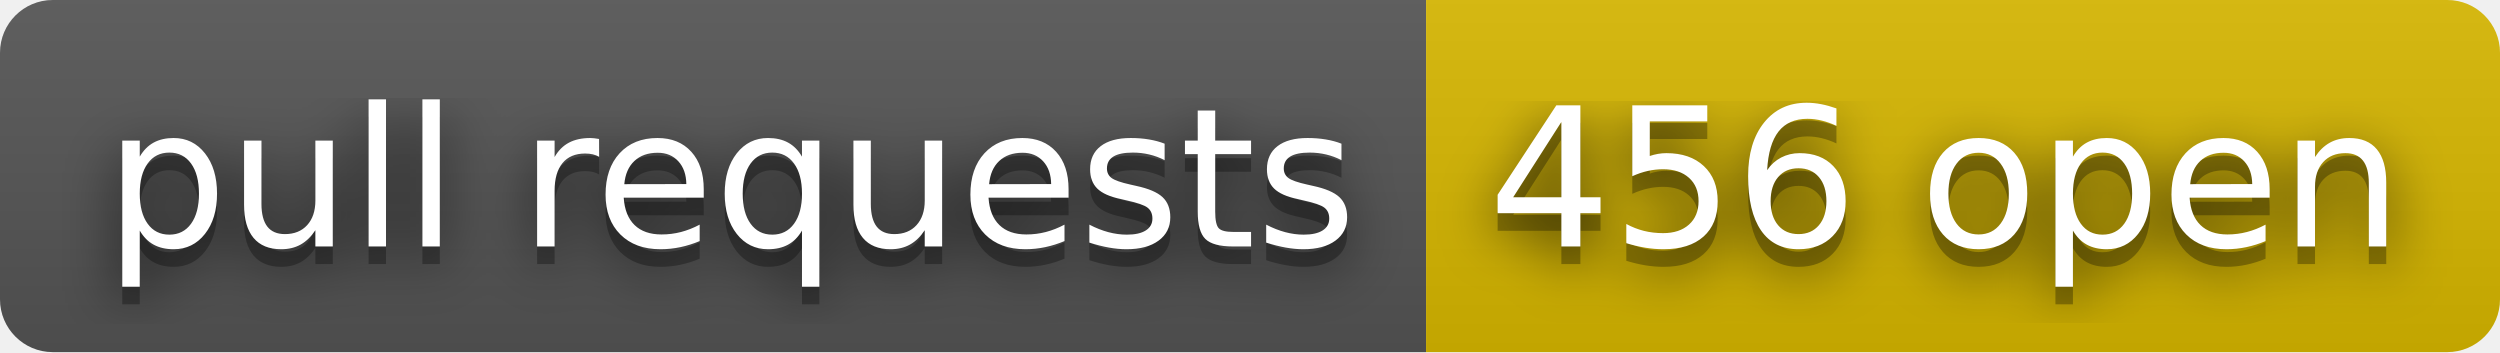
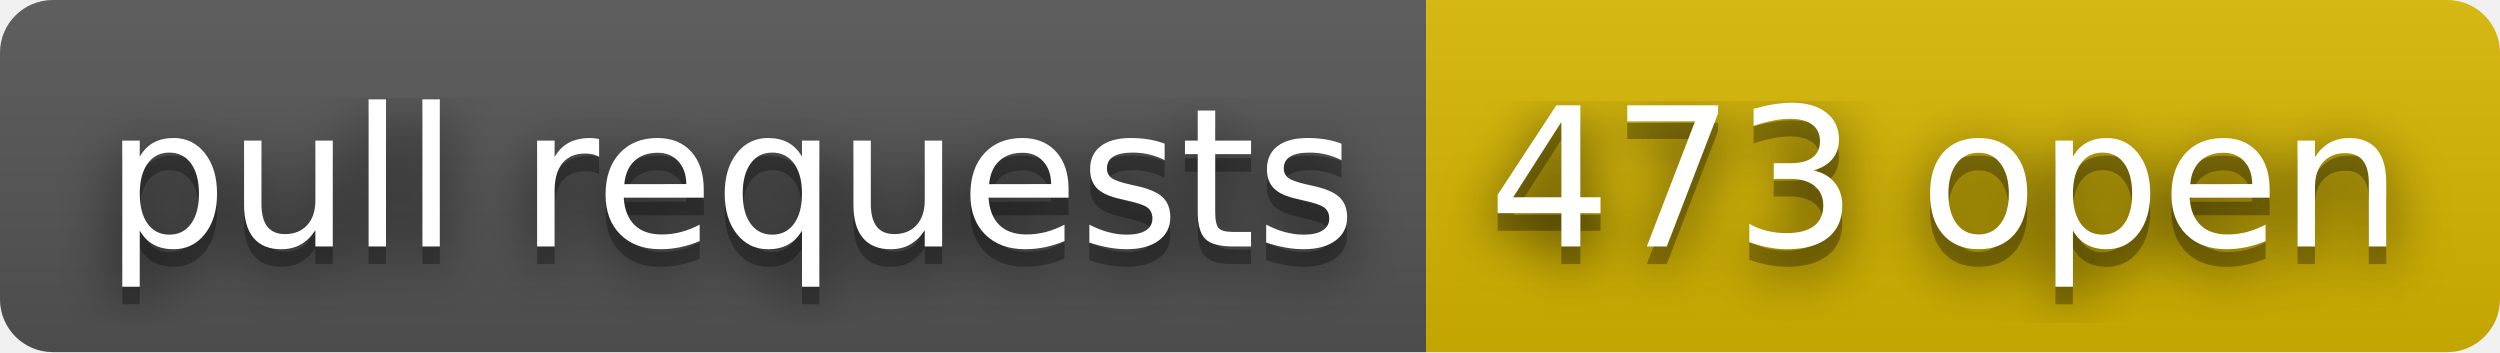
- <svg xmlns="http://www.w3.org/2000/svg" width="142" height="20" role="img" aria-label="pull requests: 456 open">
+ <svg xmlns="http://www.w3.org/2000/svg" width="142" height="20" role="img" aria-label="pull requests: 473 open">
  <filter id="blur">
    <feGaussianBlur stdDeviation="16" />
  </filter>
  <linearGradient id="s" x2="0" y2="100%">
    <stop offset="0" stop-color="#bbb" stop-opacity=".1" />
    <stop offset="1" stop-opacity=".1" />
  </linearGradient>
  <clipPath id="r">
    <rect width="142" height="20" rx="3" />
  </clipPath>
  <g clip-path="url(#r)">
    <rect width="81" height="20" fill="#555" />
    <rect x="81" width="61" height="20" fill="#d8b800" />
    <rect width="142" height="20" fill="url(#s)" />
  </g>
  <g fill="#fff" text-anchor="middle" font-family="Verdana,Geneva,DejaVu Sans,sans-serif" text-rendering="geometricPrecision" font-size="110">
    <g transform="scale(.1)">
      <g aria-hidden="true" fill="#010101">
        <text x="415" y="150" fill-opacity=".8" filter="url(#blur)" textLength="710">pull requests</text>
        <text x="415" y="150" fill-opacity=".3" textLength="710">pull requests</text>
      </g>
      <text x="415" y="140" textLength="710">pull requests</text>
    </g>
    <g transform="scale(.1)">
      <g aria-hidden="true" fill="#010101">
-         <text x="1105" y="150" fill-opacity=".8" filter="url(#blur)" textLength="510">456 open</text>
-         <text x="1105" y="150" fill-opacity=".3" textLength="510">456 open</text>
+         <text x="1105" y="150" fill-opacity=".8" filter="url(#blur)" textLength="510">473 open</text>
+         <text x="1105" y="150" fill-opacity=".3" textLength="510">473 open</text>
      </g>
-       <text x="1105" y="140" textLength="510">456 open</text>
+       <text x="1105" y="140" textLength="510">473 open</text>
    </g>
  </g>
</svg>
